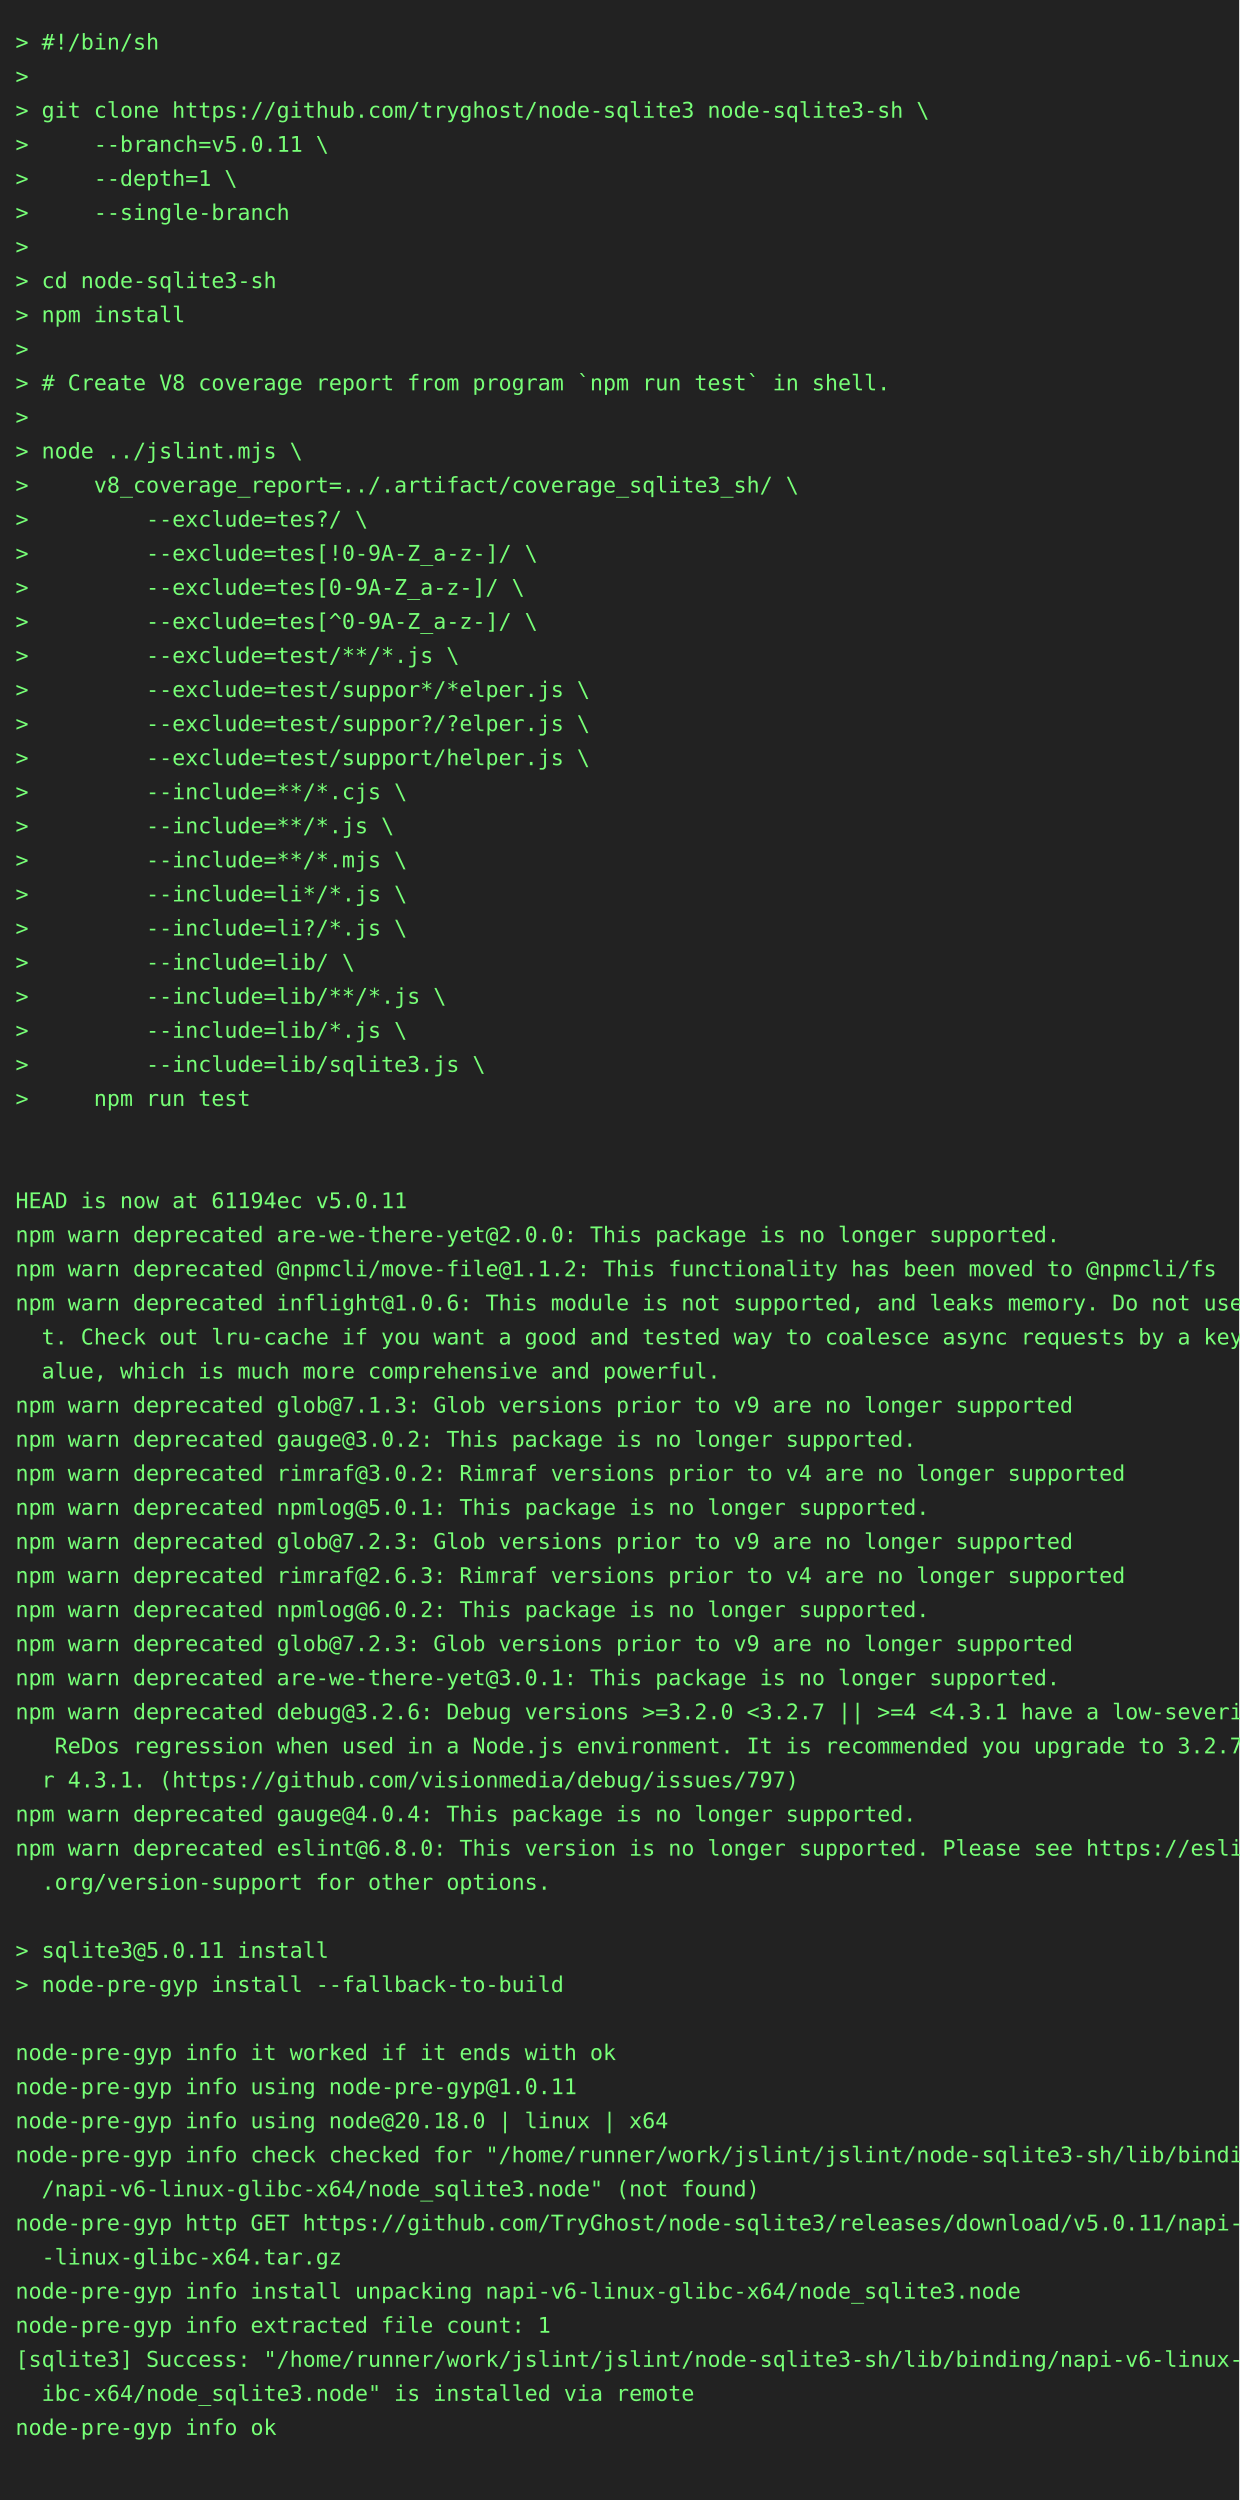
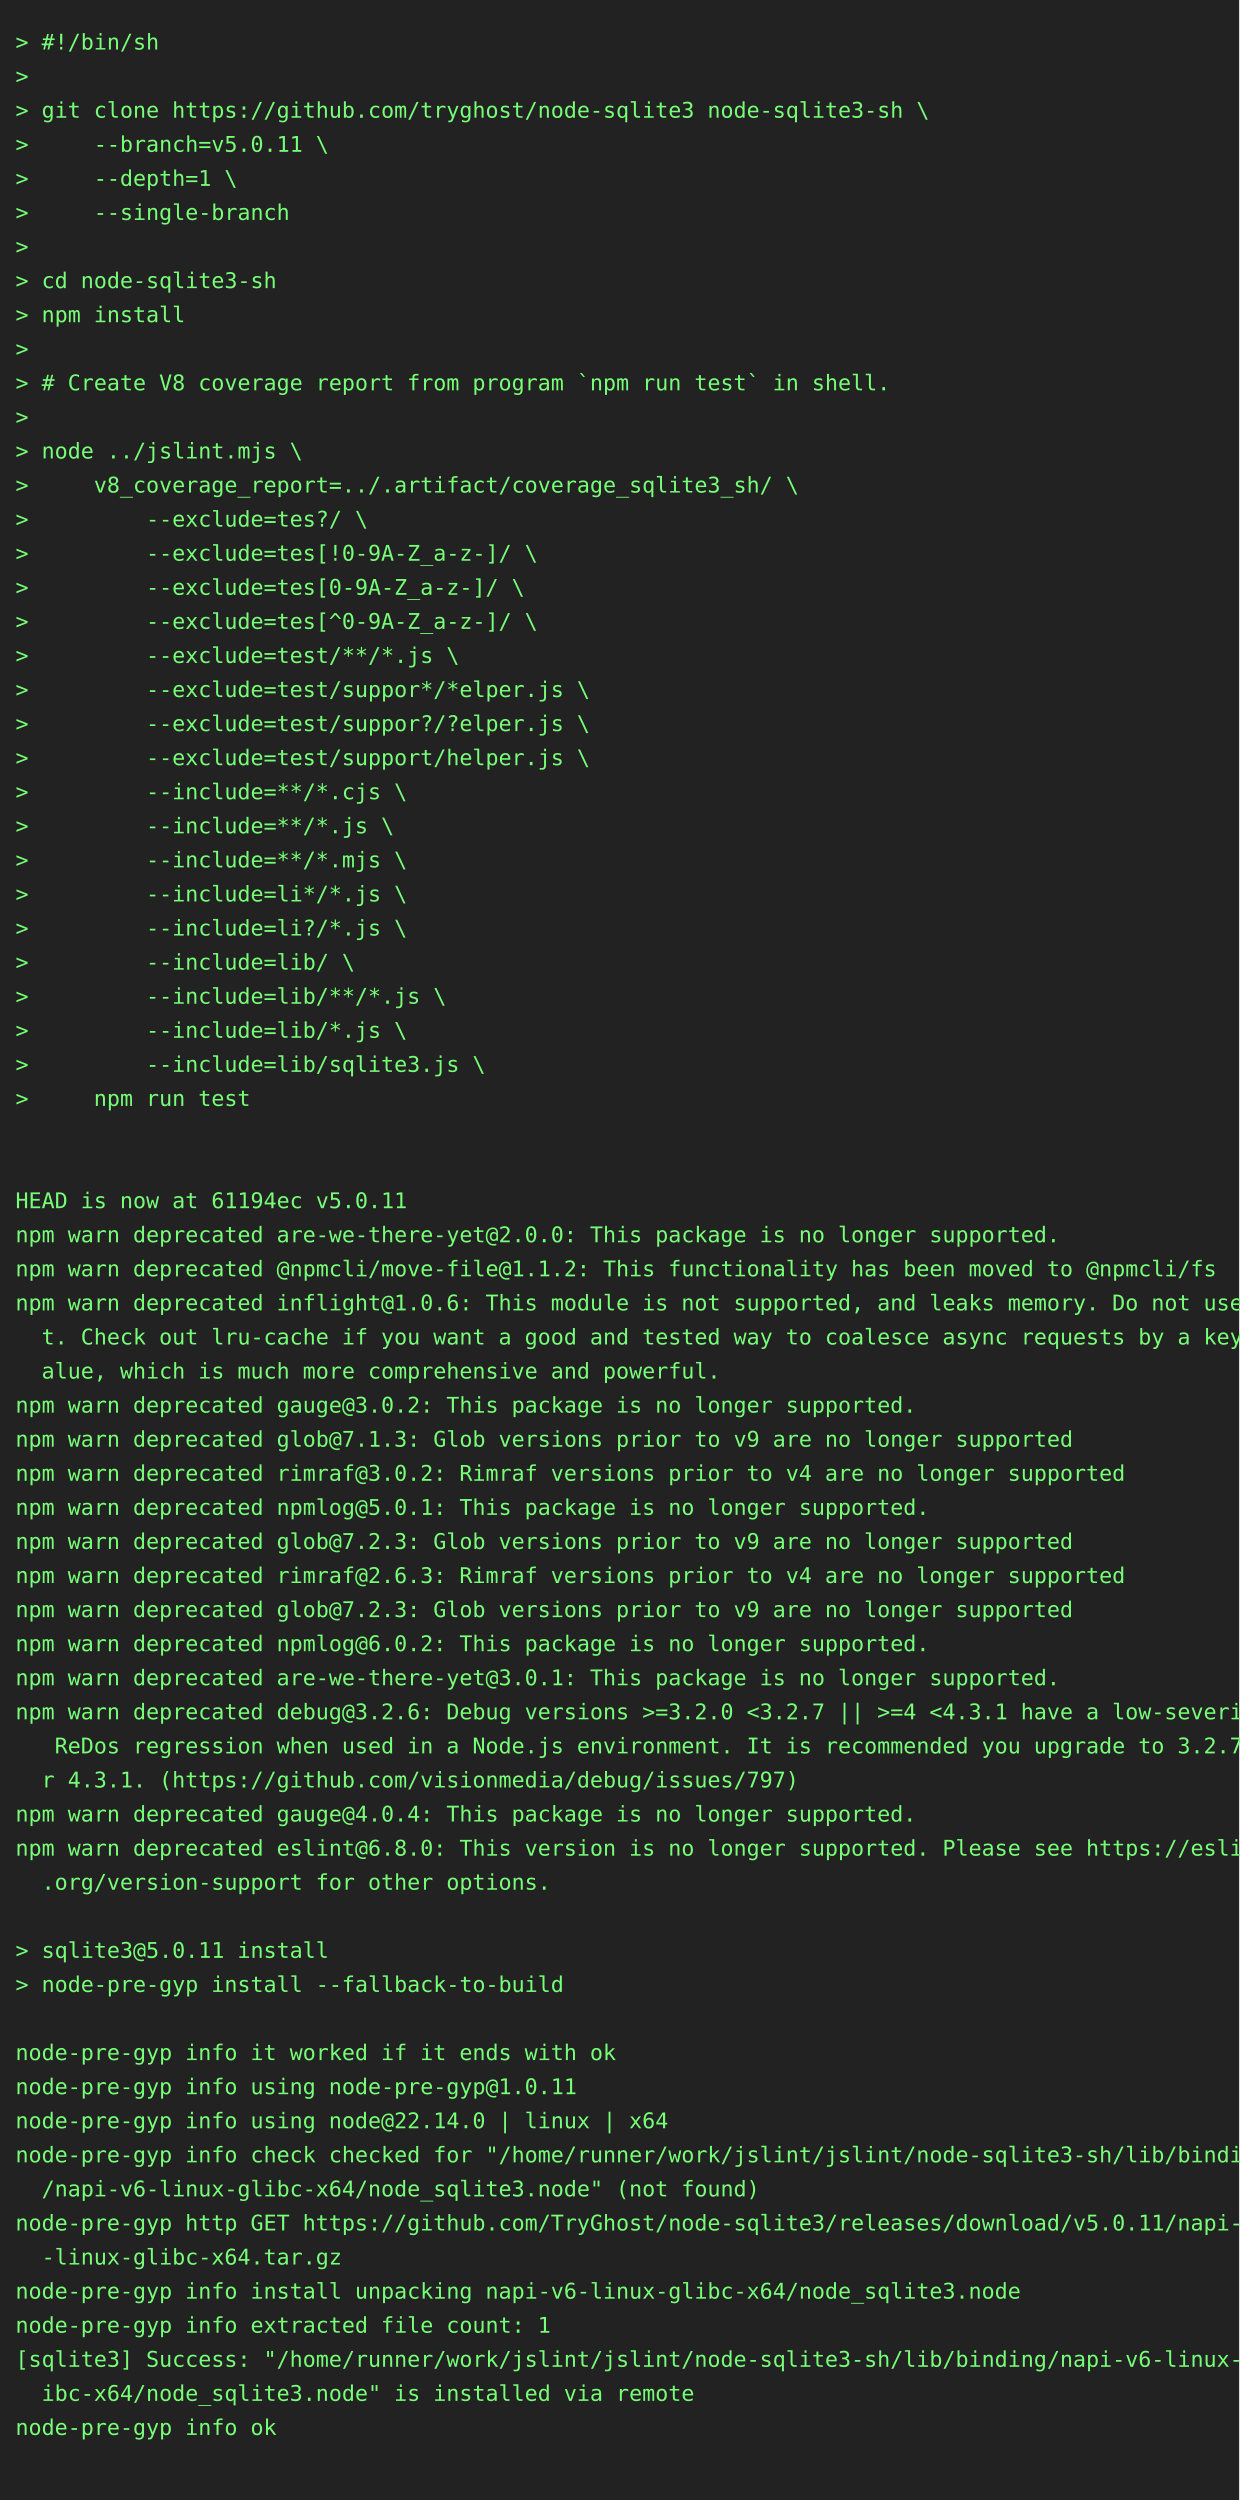
<svg xmlns="http://www.w3.org/2000/svg" height="1614" width="800">
  <rect height="1614" fill="#222" width="800" />
  <text fill="#7f7" font-family="consolas, menlo, monospace" font-size="14" xml:space="preserve">
    <tspan lengthAdjust="spacingAndGlyphs" textLength="768" x="10" y="32">&gt; #!/bin/sh                                                                                      </tspan>
    <tspan lengthAdjust="spacingAndGlyphs" textLength="768" x="10" y="54">&gt;                                                                                                </tspan>
    <tspan lengthAdjust="spacingAndGlyphs" textLength="768" x="10" y="76">&gt; git clone https://github.com/tryghost/node-sqlite3 node-sqlite3-sh \                           </tspan>
    <tspan lengthAdjust="spacingAndGlyphs" textLength="768" x="10" y="98">&gt;     --branch=v5.0.11 \                                                                         </tspan>
    <tspan lengthAdjust="spacingAndGlyphs" textLength="768" x="10" y="120">&gt;     --depth=1 \                                                                                </tspan>
    <tspan lengthAdjust="spacingAndGlyphs" textLength="768" x="10" y="142">&gt;     --single-branch                                                                            </tspan>
    <tspan lengthAdjust="spacingAndGlyphs" textLength="768" x="10" y="164">&gt;                                                                                                </tspan>
    <tspan lengthAdjust="spacingAndGlyphs" textLength="768" x="10" y="186">&gt; cd node-sqlite3-sh                                                                             </tspan>
    <tspan lengthAdjust="spacingAndGlyphs" textLength="768" x="10" y="208">&gt; npm install                                                                                    </tspan>
    <tspan lengthAdjust="spacingAndGlyphs" textLength="768" x="10" y="230">&gt;                                                                                                </tspan>
    <tspan lengthAdjust="spacingAndGlyphs" textLength="768" x="10" y="252">&gt; # Create V8 coverage report from program `npm run test` in shell.                              </tspan>
    <tspan lengthAdjust="spacingAndGlyphs" textLength="768" x="10" y="274">&gt;                                                                                                </tspan>
    <tspan lengthAdjust="spacingAndGlyphs" textLength="768" x="10" y="296">&gt; node ../jslint.mjs \                                                                           </tspan>
    <tspan lengthAdjust="spacingAndGlyphs" textLength="768" x="10" y="318">&gt;     v8_coverage_report=../.artifact/coverage_sqlite3_sh/ \                                     </tspan>
    <tspan lengthAdjust="spacingAndGlyphs" textLength="768" x="10" y="340">&gt;         --exclude=tes?/ \                                                                      </tspan>
    <tspan lengthAdjust="spacingAndGlyphs" textLength="768" x="10" y="362">&gt;         --exclude=tes[!0-9A-Z_a-z-]/ \                                                         </tspan>
    <tspan lengthAdjust="spacingAndGlyphs" textLength="768" x="10" y="384">&gt;         --exclude=tes[0-9A-Z_a-z-]/ \                                                          </tspan>
    <tspan lengthAdjust="spacingAndGlyphs" textLength="768" x="10" y="406">&gt;         --exclude=tes[^0-9A-Z_a-z-]/ \                                                         </tspan>
    <tspan lengthAdjust="spacingAndGlyphs" textLength="768" x="10" y="428">&gt;         --exclude=test/**/*.js \                                                               </tspan>
    <tspan lengthAdjust="spacingAndGlyphs" textLength="768" x="10" y="450">&gt;         --exclude=test/suppor*/*elper.js \                                                     </tspan>
    <tspan lengthAdjust="spacingAndGlyphs" textLength="768" x="10" y="472">&gt;         --exclude=test/suppor?/?elper.js \                                                     </tspan>
    <tspan lengthAdjust="spacingAndGlyphs" textLength="768" x="10" y="494">&gt;         --exclude=test/support/helper.js \                                                     </tspan>
    <tspan lengthAdjust="spacingAndGlyphs" textLength="768" x="10" y="516">&gt;         --include=**/*.cjs \                                                                   </tspan>
    <tspan lengthAdjust="spacingAndGlyphs" textLength="768" x="10" y="538">&gt;         --include=**/*.js \                                                                    </tspan>
    <tspan lengthAdjust="spacingAndGlyphs" textLength="768" x="10" y="560">&gt;         --include=**/*.mjs \                                                                   </tspan>
    <tspan lengthAdjust="spacingAndGlyphs" textLength="768" x="10" y="582">&gt;         --include=li*/*.js \                                                                   </tspan>
    <tspan lengthAdjust="spacingAndGlyphs" textLength="768" x="10" y="604">&gt;         --include=li?/*.js \                                                                   </tspan>
    <tspan lengthAdjust="spacingAndGlyphs" textLength="768" x="10" y="626">&gt;         --include=lib/ \                                                                       </tspan>
    <tspan lengthAdjust="spacingAndGlyphs" textLength="768" x="10" y="648">&gt;         --include=lib/**/*.js \                                                                </tspan>
    <tspan lengthAdjust="spacingAndGlyphs" textLength="768" x="10" y="670">&gt;         --include=lib/*.js \                                                                   </tspan>
    <tspan lengthAdjust="spacingAndGlyphs" textLength="768" x="10" y="692">&gt;         --include=lib/sqlite3.js \                                                             </tspan>
    <tspan lengthAdjust="spacingAndGlyphs" textLength="768" x="10" y="714">&gt;     npm run test                                                                               </tspan>
    <tspan lengthAdjust="spacingAndGlyphs" textLength="768" x="10" y="736">                                                                                                 </tspan>
    <tspan lengthAdjust="spacingAndGlyphs" textLength="768" x="10" y="758">                                                                                                 </tspan>
    <tspan lengthAdjust="spacingAndGlyphs" textLength="768" x="10" y="780">HEAD is now at 61194ec v5.0.11                                                                   </tspan>
    <tspan lengthAdjust="spacingAndGlyphs" textLength="768" x="10" y="802">npm warn deprecated are-we-there-yet@2.0.0: This package is no longer supported.                 </tspan>
    <tspan lengthAdjust="spacingAndGlyphs" textLength="768" x="10" y="824">npm warn deprecated @npmcli/move-file@1.1.2: This functionality has been moved to @npmcli/fs     </tspan>
    <tspan lengthAdjust="spacingAndGlyphs" textLength="768" x="10" y="846">npm warn deprecated inflight@1.0.6: This module is not supported, and leaks memory. Do not use i\</tspan>
    <tspan lengthAdjust="spacingAndGlyphs" textLength="768" x="10" y="868">  t. Check out lru-cache if you want a good and tested way to coalesce async requests by a key v\</tspan>
    <tspan lengthAdjust="spacingAndGlyphs" textLength="768" x="10" y="890">  alue, which is much more comprehensive and powerful.                                           </tspan>
-     <tspan lengthAdjust="spacingAndGlyphs" textLength="768" x="10" y="912">npm warn deprecated glob@7.1.3: Glob versions prior to v9 are no longer supported                </tspan>
-     <tspan lengthAdjust="spacingAndGlyphs" textLength="768" x="10" y="934">npm warn deprecated gauge@3.0.2: This package is no longer supported.                            </tspan>
+     <tspan lengthAdjust="spacingAndGlyphs" textLength="768" x="10" y="912">npm warn deprecated gauge@3.0.2: This package is no longer supported.                            </tspan>
+     <tspan lengthAdjust="spacingAndGlyphs" textLength="768" x="10" y="934">npm warn deprecated glob@7.1.3: Glob versions prior to v9 are no longer supported                </tspan>
    <tspan lengthAdjust="spacingAndGlyphs" textLength="768" x="10" y="956">npm warn deprecated rimraf@3.0.2: Rimraf versions prior to v4 are no longer supported            </tspan>
    <tspan lengthAdjust="spacingAndGlyphs" textLength="768" x="10" y="978">npm warn deprecated npmlog@5.0.1: This package is no longer supported.                           </tspan>
    <tspan lengthAdjust="spacingAndGlyphs" textLength="768" x="10" y="1000">npm warn deprecated glob@7.2.3: Glob versions prior to v9 are no longer supported                </tspan>
    <tspan lengthAdjust="spacingAndGlyphs" textLength="768" x="10" y="1022">npm warn deprecated rimraf@2.6.3: Rimraf versions prior to v4 are no longer supported            </tspan>
-     <tspan lengthAdjust="spacingAndGlyphs" textLength="768" x="10" y="1044">npm warn deprecated npmlog@6.0.2: This package is no longer supported.                           </tspan>
-     <tspan lengthAdjust="spacingAndGlyphs" textLength="768" x="10" y="1066">npm warn deprecated glob@7.2.3: Glob versions prior to v9 are no longer supported                </tspan>
+     <tspan lengthAdjust="spacingAndGlyphs" textLength="768" x="10" y="1044">npm warn deprecated glob@7.2.3: Glob versions prior to v9 are no longer supported                </tspan>
+     <tspan lengthAdjust="spacingAndGlyphs" textLength="768" x="10" y="1066">npm warn deprecated npmlog@6.0.2: This package is no longer supported.                           </tspan>
    <tspan lengthAdjust="spacingAndGlyphs" textLength="768" x="10" y="1088">npm warn deprecated are-we-there-yet@3.0.1: This package is no longer supported.                 </tspan>
    <tspan lengthAdjust="spacingAndGlyphs" textLength="768" x="10" y="1110">npm warn deprecated debug@3.2.6: Debug versions &gt;=3.2.0 &lt;3.2.7 || &gt;=4 &lt;4.3.1 have a low-severity\</tspan>
    <tspan lengthAdjust="spacingAndGlyphs" textLength="768" x="10" y="1132">   ReDos regression when used in a Node.js environment. It is recommended you upgrade to 3.2.7 o\</tspan>
    <tspan lengthAdjust="spacingAndGlyphs" textLength="768" x="10" y="1154">  r 4.3.1. (https://github.com/visionmedia/debug/issues/797)                                     </tspan>
    <tspan lengthAdjust="spacingAndGlyphs" textLength="768" x="10" y="1176">npm warn deprecated gauge@4.0.4: This package is no longer supported.                            </tspan>
    <tspan lengthAdjust="spacingAndGlyphs" textLength="768" x="10" y="1198">npm warn deprecated eslint@6.8.0: This version is no longer supported. Please see https://eslint\</tspan>
    <tspan lengthAdjust="spacingAndGlyphs" textLength="768" x="10" y="1220">  .org/version-support for other options.                                                        </tspan>
    <tspan lengthAdjust="spacingAndGlyphs" textLength="768" x="10" y="1242">                                                                                                 </tspan>
    <tspan lengthAdjust="spacingAndGlyphs" textLength="768" x="10" y="1264">&gt; sqlite3@5.0.11 install                                                                         </tspan>
    <tspan lengthAdjust="spacingAndGlyphs" textLength="768" x="10" y="1286">&gt; node-pre-gyp install --fallback-to-build                                                       </tspan>
    <tspan lengthAdjust="spacingAndGlyphs" textLength="768" x="10" y="1308">                                                                                                 </tspan>
    <tspan lengthAdjust="spacingAndGlyphs" textLength="768" x="10" y="1330">node-pre-gyp info it worked if it ends with ok                                                   </tspan>
    <tspan lengthAdjust="spacingAndGlyphs" textLength="768" x="10" y="1352">node-pre-gyp info using node-pre-gyp@1.0.11                                                      </tspan>
-     <tspan lengthAdjust="spacingAndGlyphs" textLength="768" x="10" y="1374">node-pre-gyp info using node@20.18.0 | linux | x64                                               </tspan>
+     <tspan lengthAdjust="spacingAndGlyphs" textLength="768" x="10" y="1374">node-pre-gyp info using node@22.14.0 | linux | x64                                               </tspan>
    <tspan lengthAdjust="spacingAndGlyphs" textLength="768" x="10" y="1396">node-pre-gyp info check checked for "/home/runner/work/jslint/jslint/node-sqlite3-sh/lib/binding\</tspan>
    <tspan lengthAdjust="spacingAndGlyphs" textLength="768" x="10" y="1418">  /napi-v6-linux-glibc-x64/node_sqlite3.node" (not found)                                        </tspan>
    <tspan lengthAdjust="spacingAndGlyphs" textLength="768" x="10" y="1440">node-pre-gyp http GET https://github.com/TryGhost/node-sqlite3/releases/download/v5.0.11/napi-v6\</tspan>
    <tspan lengthAdjust="spacingAndGlyphs" textLength="768" x="10" y="1462">  -linux-glibc-x64.tar.gz                                                                        </tspan>
    <tspan lengthAdjust="spacingAndGlyphs" textLength="768" x="10" y="1484">node-pre-gyp info install unpacking napi-v6-linux-glibc-x64/node_sqlite3.node                    </tspan>
    <tspan lengthAdjust="spacingAndGlyphs" textLength="768" x="10" y="1506">node-pre-gyp info extracted file count: 1                                                        </tspan>
    <tspan lengthAdjust="spacingAndGlyphs" textLength="768" x="10" y="1528">[sqlite3] Success: "/home/runner/work/jslint/jslint/node-sqlite3-sh/lib/binding/napi-v6-linux-gl\</tspan>
    <tspan lengthAdjust="spacingAndGlyphs" textLength="768" x="10" y="1550">  ibc-x64/node_sqlite3.node" is installed via remote                                             </tspan>
    <tspan lengthAdjust="spacingAndGlyphs" textLength="768" x="10" y="1572">node-pre-gyp info ok                                                                             </tspan>
    <tspan lengthAdjust="spacingAndGlyphs" textLength="768" x="10" y="1594">                                                                                                 </tspan>
  </text>
</svg>
